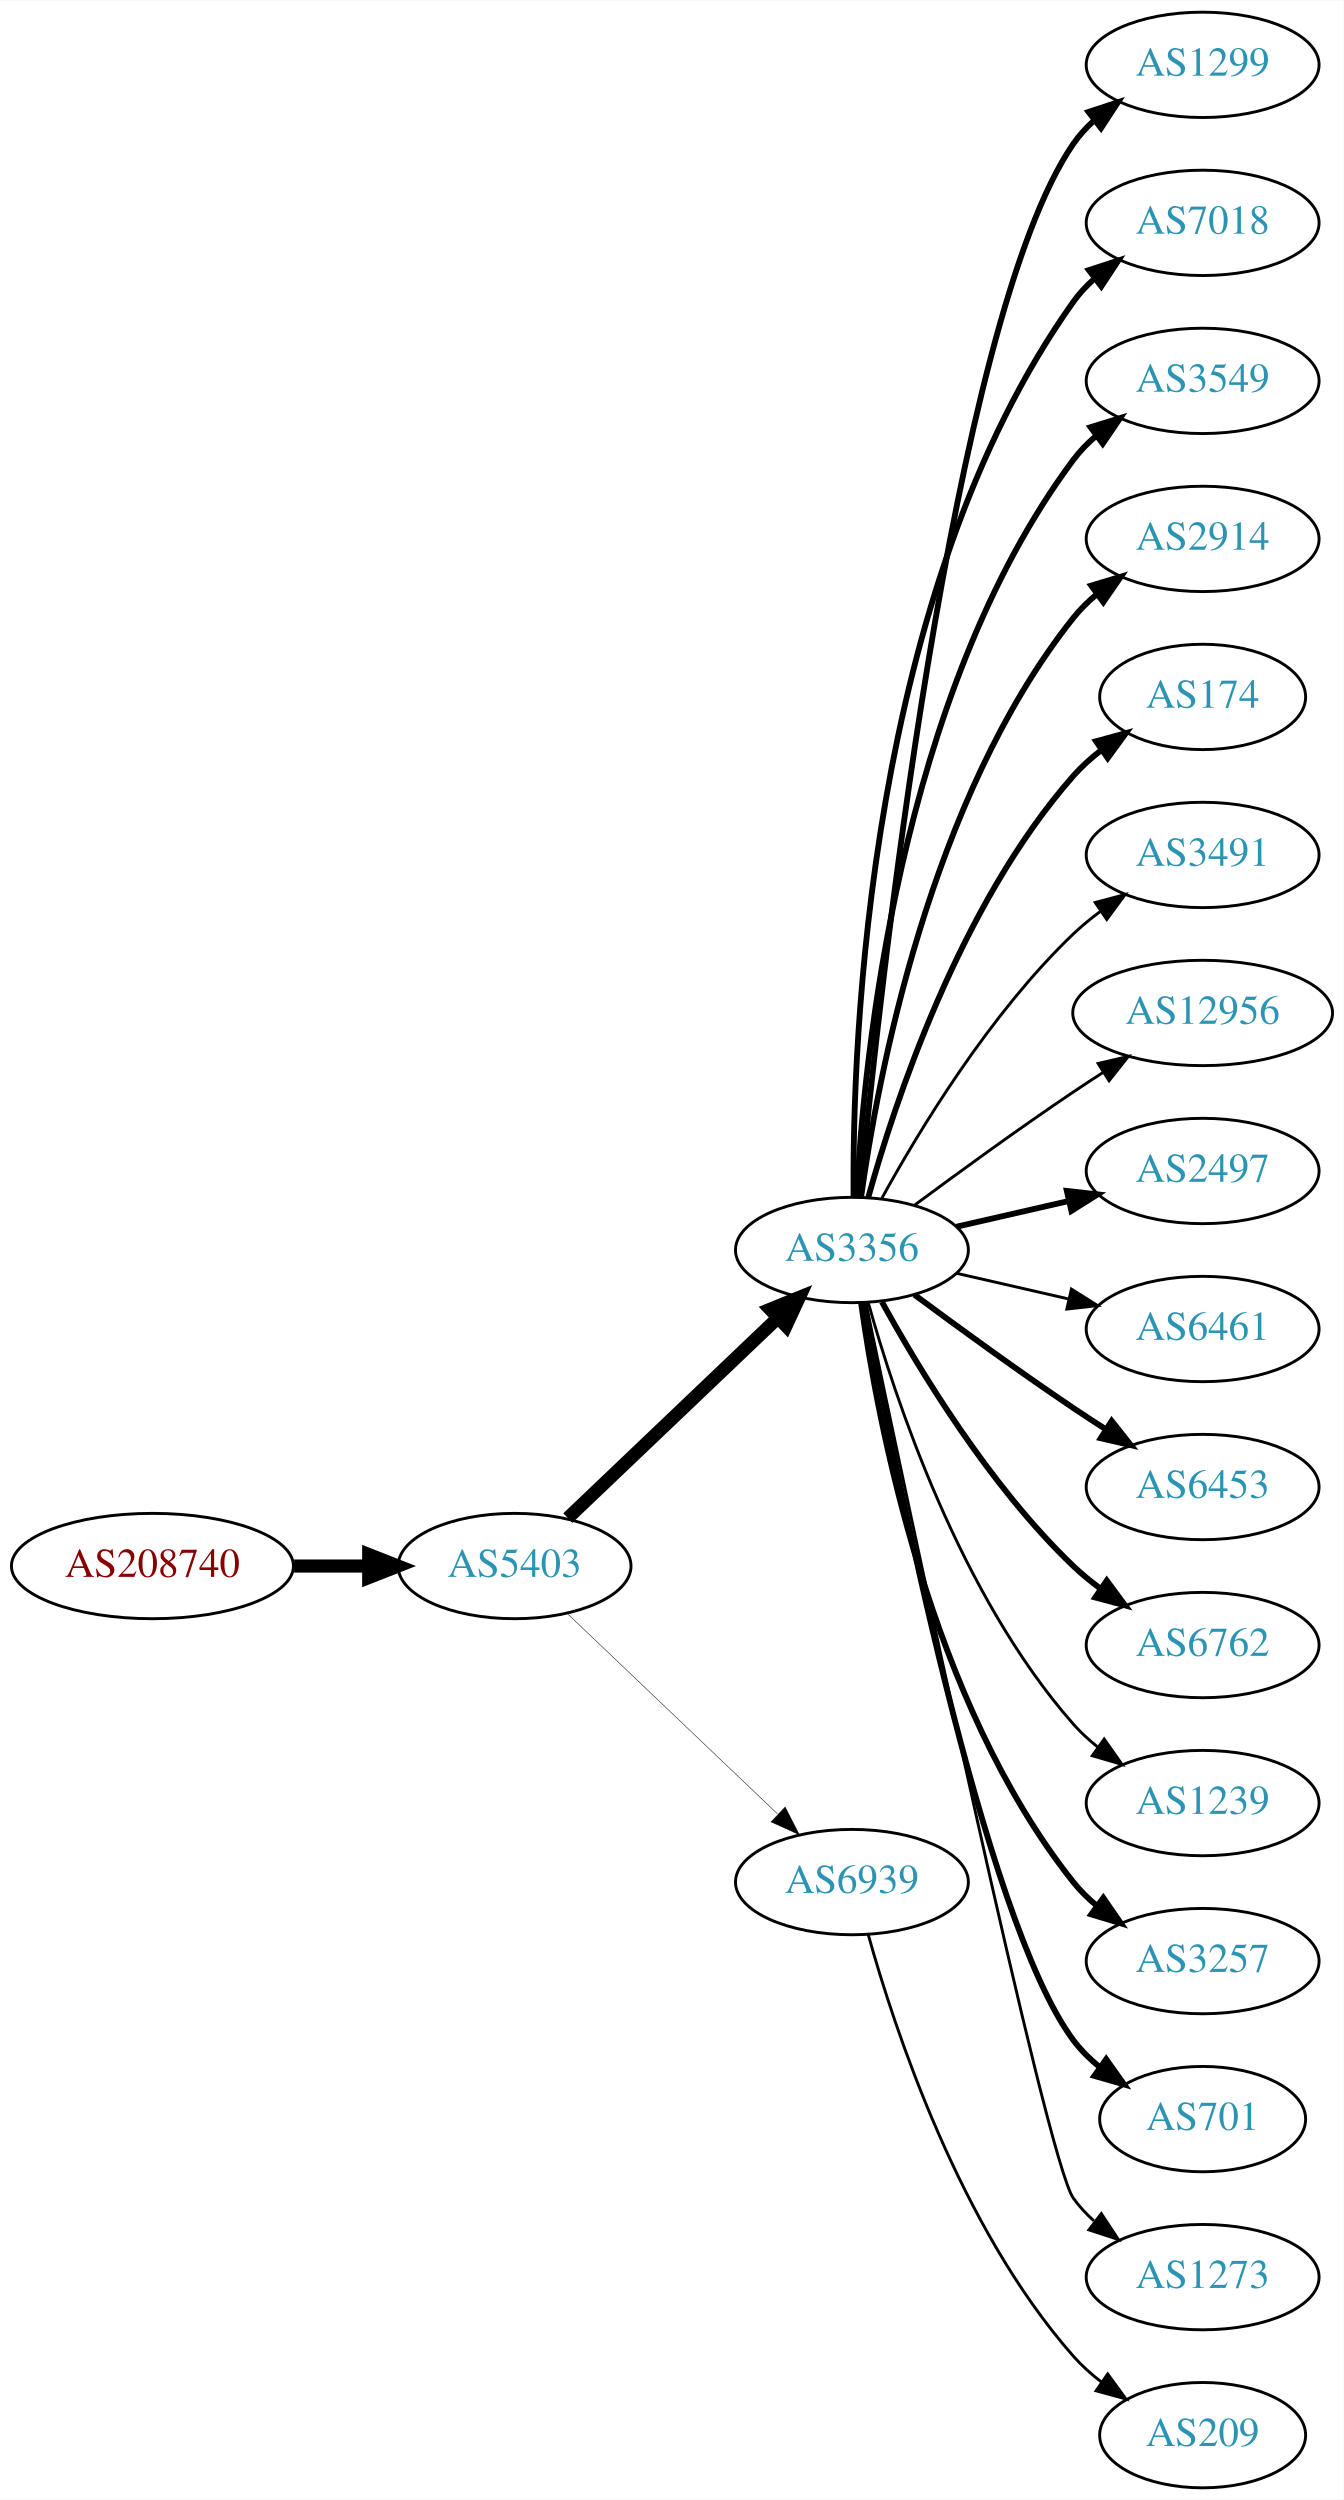
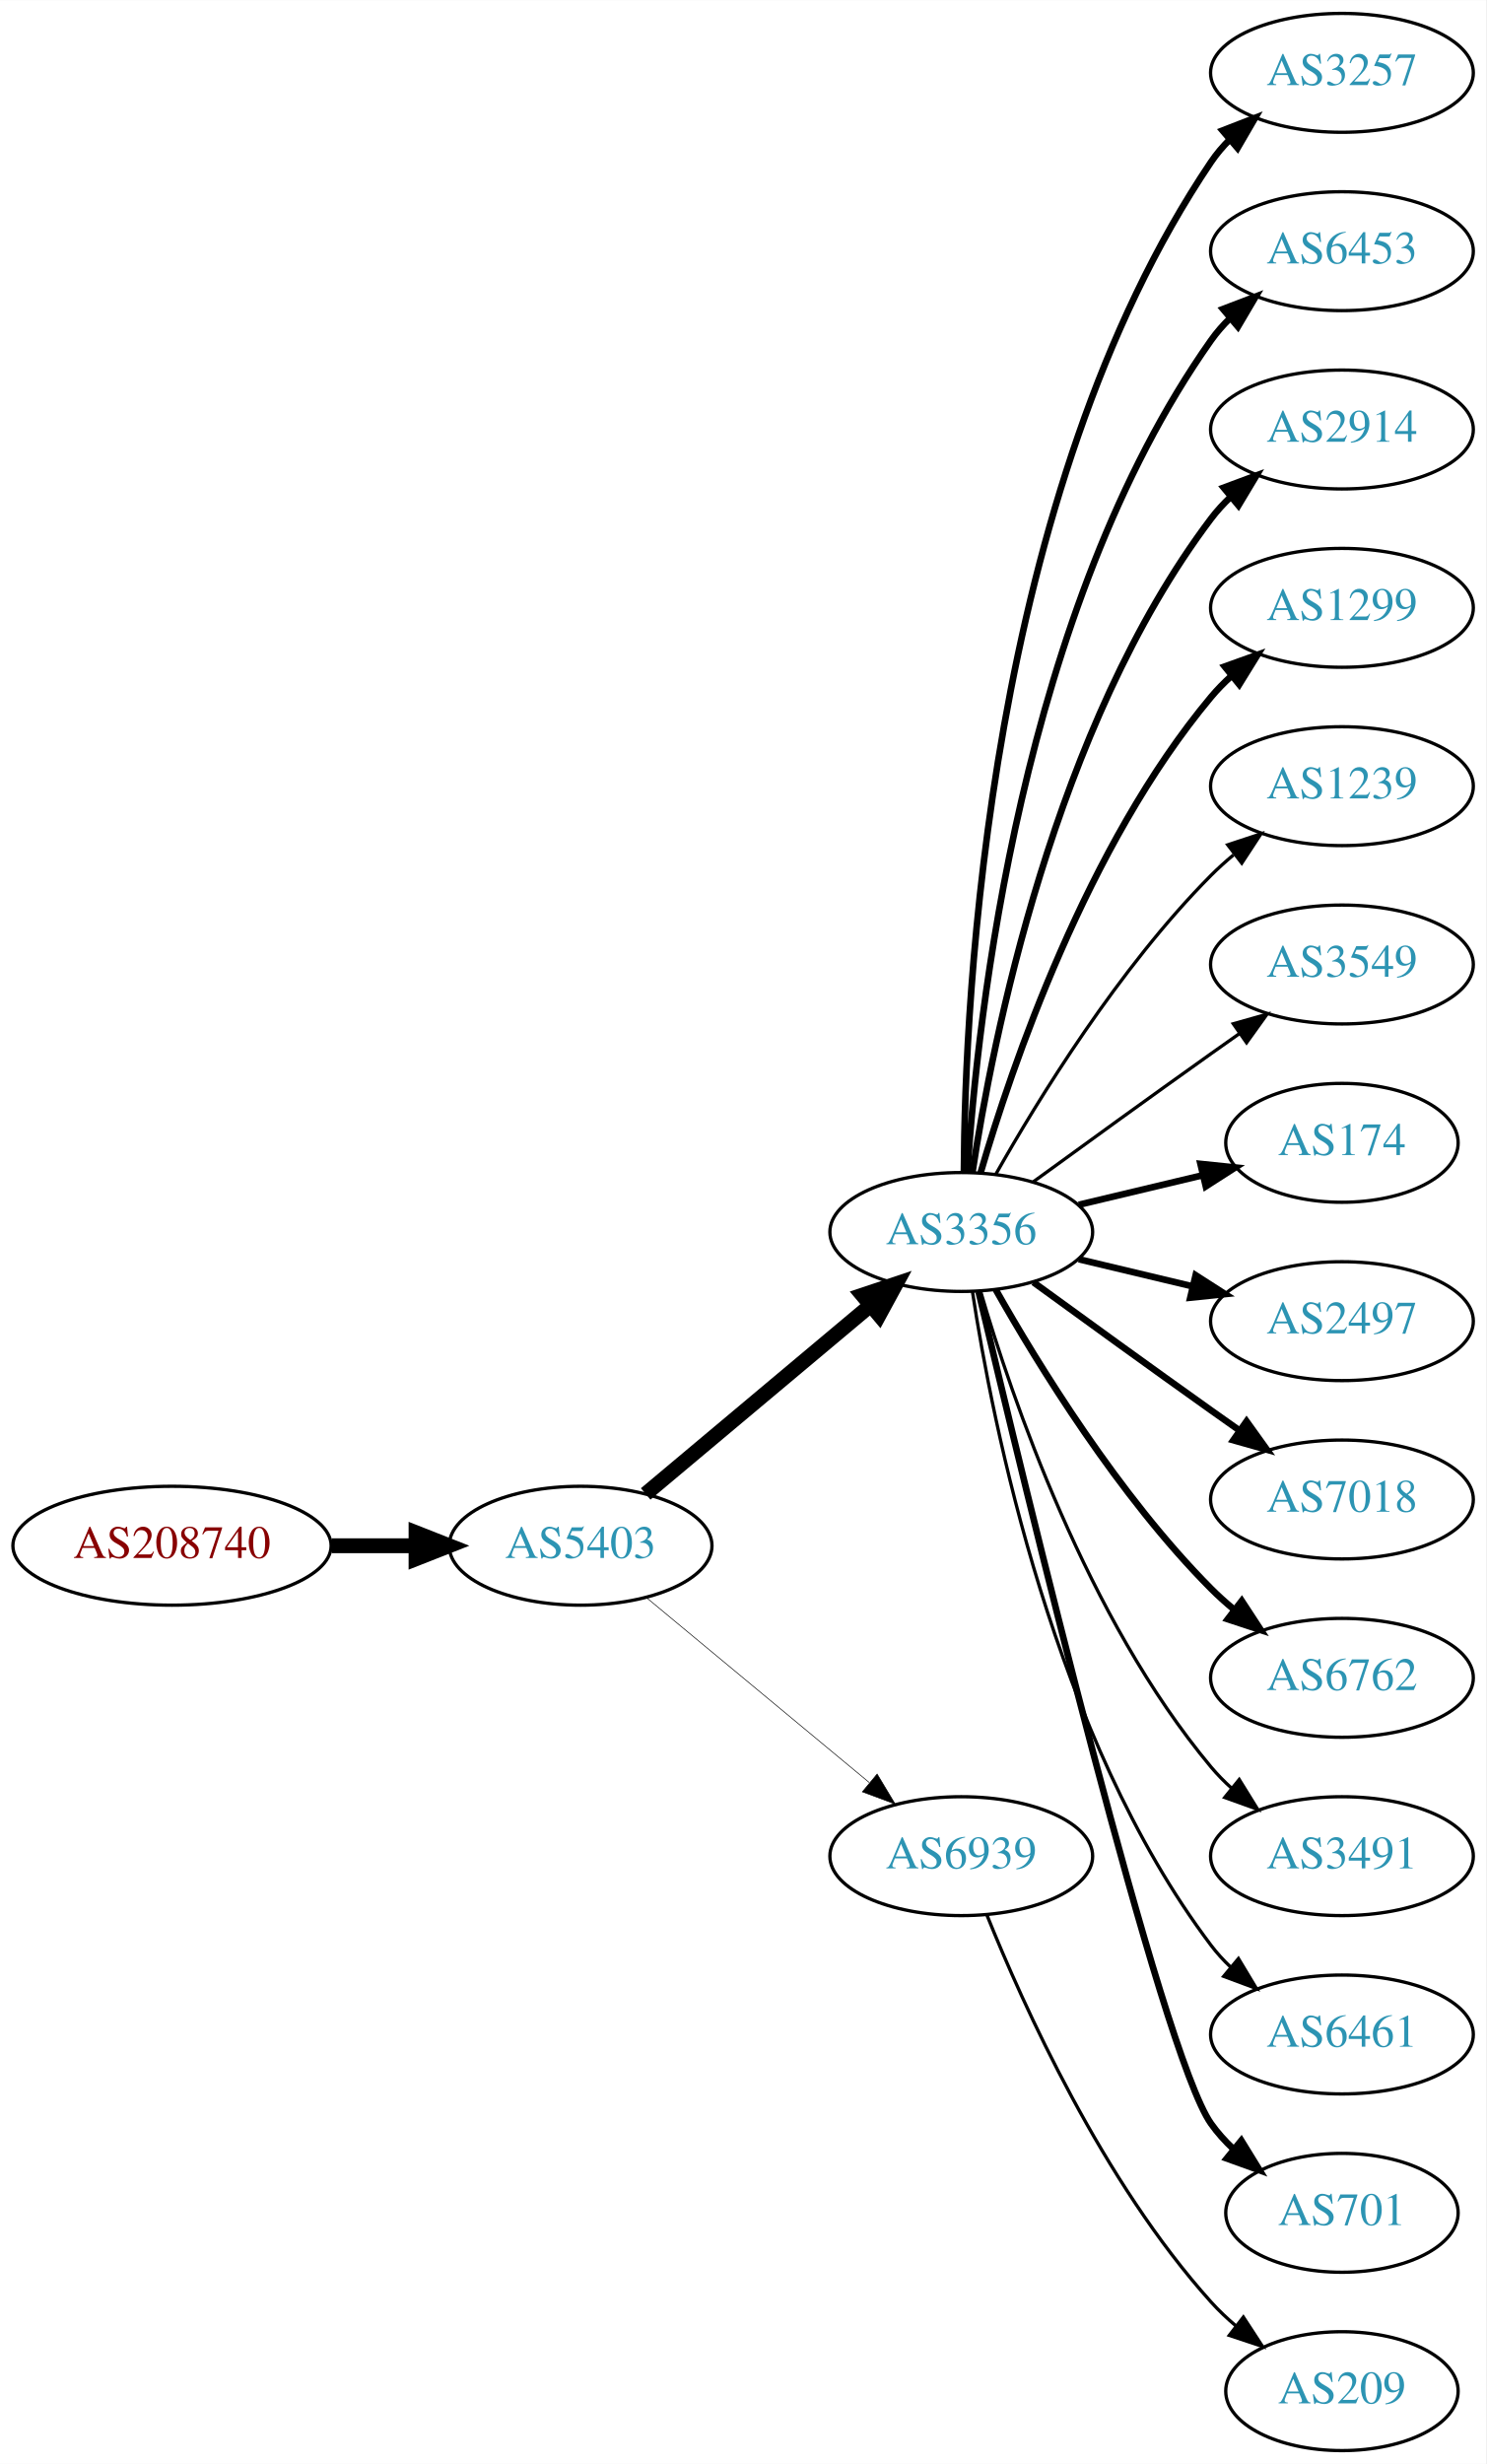
- <svg xmlns="http://www.w3.org/2000/svg" xmlns:xlink="http://www.w3.org/1999/xlink" width="459pt" height="854pt" viewBox="0.00 0.00 459.17 854.00">
-   <g id="graph0" class="graph" transform="scale(1 1) rotate(0) translate(4 850)">
-     <polygon fill="white" stroke="none" points="-4,4 -4,-850 455.17,-850 455.17,4 -4,4" />
+ <svg xmlns="http://www.w3.org/2000/svg" xmlns:xlink="http://www.w3.org/1999/xlink" width="450pt" height="746pt" viewBox="0.00 0.00 450.07 746.00">
+   <g id="graph0" class="graph" transform="scale(1 1) rotate(0) translate(4 742)">
+     <polygon fill="white" stroke="none" points="-4,4 -4,-742 446.07,-742 446.07,4 -4,4" />
    <g id="node1" class="node">
      <g id="a_node1">
        <a xlink:href="/asn/208740" xlink:title="AS208740 ~ AT-BMEIA [AT]">
-           <ellipse fill="#ffffff" stroke="black" cx="48.096" cy="-315" rx="48.192" ry="18" />
-           <text text-anchor="middle" x="48.096" y="-311.3" font-family="Times,serif" font-size="14.00" fill="#880000">AS208740</text>
+           <ellipse fill="#ffffff" stroke="black" cx="48.096" cy="-274" rx="48.192" ry="18" />
+           <text text-anchor="middle" x="48.096" y="-270.3" font-family="Times,serif" font-size="14.00" fill="#880000">AS208740</text>
        </a>
      </g>
    </g>
    <g id="node2" class="node">
      <g id="a_node2">
        <a xlink:href="/asn/5403" xlink:title="AS5403 ~ AS5403 [AT]">
-           <ellipse fill="#ffffff" stroke="black" cx="171.838" cy="-315" rx="39.794" ry="18" />
-           <text text-anchor="middle" x="171.838" y="-311.3" font-family="Times,serif" font-size="14.00" fill="#2c94b3">AS5403</text>
+           <ellipse fill="#ffffff" stroke="black" cx="171.838" cy="-274" rx="39.794" ry="18" />
+           <text text-anchor="middle" x="171.838" y="-270.3" font-family="Times,serif" font-size="14.00" fill="#2c94b3">AS5403</text>
        </a>
      </g>
    </g>
    <g id="edge1" class="edge">
-       <path fill="none" stroke="black" stroke-width="4.5" d="M96.513,-315C104.867,-315 113.577,-315 121.969,-315" />
-       <polygon fill="black" stroke="black" stroke-width="4.5" points="122.004,-318.938 132.004,-315 122.004,-311.063 122.004,-318.938" />
+       <path fill="none" stroke="black" stroke-width="4.5" d="M96.513,-274C104.867,-274 113.577,-274 121.969,-274" />
+       <polygon fill="black" stroke="black" stroke-width="4.5" points="122.004,-277.938 132.004,-274 122.004,-270.063 122.004,-277.938" />
    </g>
    <g id="node3" class="node">
      <g id="a_node3">
        <a xlink:href="/asn/3356" xlink:title="AS3356 ~ Level 3 Parent, LLC [US]">
-           <ellipse fill="#ffffff" stroke="black" cx="287.131" cy="-423" rx="39.794" ry="18" />
-           <text text-anchor="middle" x="287.131" y="-419.3" font-family="Times,serif" font-size="14.00" fill="#2c94b3">AS3356</text>
+           <ellipse fill="#ffffff" stroke="black" cx="287.131" cy="-369" rx="39.794" ry="18" />
+           <text text-anchor="middle" x="287.131" y="-365.3" font-family="Times,serif" font-size="14.00" fill="#2c94b3">AS3356</text>
        </a>
      </g>
    </g>
    <g id="edge2" class="edge">
-       <path fill="none" stroke="black" stroke-width="4.5" d="M190.045,-331.403C209.12,-349.587 240.04,-379.063 261.638,-399.651" />
-       <polygon fill="black" stroke="black" stroke-width="4.5" points="259.178,-402.747 269.133,-406.797 264.612,-397.047 259.178,-402.747" />
+       <path fill="none" stroke="black" stroke-width="4.5" d="M191.546,-289.687C210.077,-305.227 238.634,-329.172 259.523,-346.689" />
+       <polygon fill="black" stroke="black" stroke-width="4.5" points="257.203,-349.881 267.395,-353.289 262.262,-343.847 257.203,-349.881" />
    </g>
    <g id="node4" class="node">
      <g id="a_node4">
        <a xlink:href="/asn/6939" xlink:title="AS6939 ~ Hurricane Electric LLC [US]">
-           <ellipse fill="#ffffff" stroke="black" cx="287.131" cy="-207" rx="39.794" ry="18" />
-           <text text-anchor="middle" x="287.131" y="-203.3" font-family="Times,serif" font-size="14.00" fill="#2c94b3">AS6939</text>
+           <ellipse fill="#ffffff" stroke="black" cx="287.131" cy="-180" rx="39.794" ry="18" />
+           <text text-anchor="middle" x="287.131" y="-176.3" font-family="Times,serif" font-size="14.00" fill="#2c94b3">AS6939</text>
        </a>
      </g>
    </g>
    <g id="edge3" class="edge">
-       <path fill="none" stroke="black" stroke-width="0.167" d="M190.045,-298.597C209.12,-280.413 240.04,-250.937 261.638,-230.349" />
-       <polygon fill="black" stroke="black" stroke-width="0.167" points="264.31,-232.637 269.133,-223.203 259.48,-227.57 264.31,-232.637" />
+       <path fill="none" stroke="black" stroke-width="0.188" d="M191.801,-258.267C210.263,-242.948 238.5,-219.52 259.27,-202.287" />
+       <polygon fill="black" stroke="black" stroke-width="0.188" points="261.645,-204.864 267.106,-195.785 257.176,-199.477 261.645,-204.864" />
    </g>
    <g id="node5" class="node">
      <g id="a_node5">
-         <a xlink:href="/asn/1299" xlink:title="AS1299 ~ Telia Carrier [EU]">
-           <ellipse fill="#ffffff" stroke="black" cx="406.973" cy="-828" rx="39.794" ry="18" />
-           <text text-anchor="middle" x="406.973" y="-824.3" font-family="Times,serif" font-size="14.00" fill="#2c94b3">AS1299</text>
+         <a xlink:href="/asn/3257" xlink:title="AS3257 ~ GTT [DE]">
+           <ellipse fill="#ffffff" stroke="black" cx="402.424" cy="-720" rx="39.794" ry="18" />
+           <text text-anchor="middle" x="402.424" y="-716.3" font-family="Times,serif" font-size="14.00" fill="#2c94b3">AS3257</text>
        </a>
      </g>
    </g>
    <g id="edge4" class="edge">
-       <path fill="none" stroke="black" stroke-width="2" d="M289.797,-441.084C296.246,-508.004 321.299,-740.832 362.777,-801 364.735,-803.84 367.099,-806.441 369.699,-808.81" />
-       <polygon fill="black" stroke="black" stroke-width="2" points="367.983,-811.905 378.043,-815.229 372.251,-806.357 367.983,-811.905" />
+       <path fill="none" stroke="black" stroke-width="2" d="M287.928,-387.265C288.208,-439.599 295.124,-592.764 362.777,-693 364.409,-695.417 366.334,-697.684 368.441,-699.796" />
+       <polygon fill="black" stroke="black" stroke-width="2" points="366.259,-702.536 376.135,-706.373 370.808,-697.215 366.259,-702.536" />
    </g>
    <g id="node6" class="node">
      <g id="a_node6">
-         <a xlink:href="/asn/7018" xlink:title="AS7018 ~ AT&amp;T Services, Inc. [US]">
-           <ellipse fill="#ffffff" stroke="black" cx="406.973" cy="-774" rx="39.794" ry="18" />
-           <text text-anchor="middle" x="406.973" y="-770.3" font-family="Times,serif" font-size="14.00" fill="#2c94b3">AS7018</text>
+         <a xlink:href="/asn/6453" xlink:title="AS6453 ~ TATA COMMUNICATIONS (AMERICA) INC [US]">
+           <ellipse fill="#ffffff" stroke="black" cx="402.424" cy="-666" rx="39.794" ry="18" />
+           <text text-anchor="middle" x="402.424" y="-662.3" font-family="Times,serif" font-size="14.00" fill="#2c94b3">AS6453</text>
        </a>
      </g>
    </g>
    <g id="edge5" class="edge">
-       <path fill="none" stroke="black" stroke-width="2" d="M287.68,-441.063C287.26,-493.503 292.414,-648.293 362.777,-747 364.779,-749.809 367.174,-752.388 369.795,-754.743" />
-       <polygon fill="black" stroke="black" stroke-width="2" points="368.099,-757.852 378.171,-761.139 372.348,-752.288 368.099,-757.852" />
+       <path fill="none" stroke="black" stroke-width="2" d="M288.986,-387.185C291.98,-433.425 305.226,-557.589 362.777,-639 364.461,-641.381 366.424,-643.622 368.556,-645.716" />
+       <polygon fill="black" stroke="black" stroke-width="2" points="366.402,-648.478 376.299,-652.259 370.92,-643.132 366.402,-648.478" />
    </g>
    <g id="node7" class="node">
      <g id="a_node7">
-         <a xlink:href="/asn/3549" xlink:title="AS3549 ~ Level 3 Parent, LLC [US]">
-           <ellipse fill="#ffffff" stroke="black" cx="406.973" cy="-720" rx="39.794" ry="18" />
-           <text text-anchor="middle" x="406.973" y="-716.3" font-family="Times,serif" font-size="14.00" fill="#2c94b3">AS3549</text>
+         <a xlink:href="/asn/2914" xlink:title="AS2914 ~ NTT America, Inc. [US]">
+           <ellipse fill="#ffffff" stroke="black" cx="402.424" cy="-612" rx="39.794" ry="18" />
+           <text text-anchor="middle" x="402.424" y="-608.3" font-family="Times,serif" font-size="14.00" fill="#2c94b3">AS2914</text>
        </a>
      </g>
    </g>
    <g id="edge6" class="edge">
-       <path fill="none" stroke="black" stroke-width="2" d="M288.723,-441.023C291.099,-487.412 303.017,-612.893 362.777,-693 365.025,-696.013 367.717,-698.769 370.643,-701.272" />
-       <polygon fill="black" stroke="black" stroke-width="2" points="368.674,-704.169 378.795,-707.303 372.838,-698.542 368.674,-704.169" />
+       <path fill="none" stroke="black" stroke-width="2" d="M290.508,-386.986C296.481,-426.422 315.192,-521.995 362.777,-585 364.535,-587.327 366.551,-589.529 368.721,-591.596" />
+       <polygon fill="black" stroke="black" stroke-width="2" points="366.606,-594.389 376.534,-598.088 371.079,-589.005 366.606,-594.389" />
    </g>
    <g id="node8" class="node">
      <g id="a_node8">
-         <a xlink:href="/asn/2914" xlink:title="AS2914 ~ NTT America, Inc. [US]">
-           <ellipse fill="#ffffff" stroke="black" cx="406.973" cy="-666" rx="39.794" ry="18" />
-           <text text-anchor="middle" x="406.973" y="-662.3" font-family="Times,serif" font-size="14.00" fill="#2c94b3">AS2914</text>
+         <a xlink:href="/asn/1299" xlink:title="AS1299 ~ Telia Carrier [EU]">
+           <ellipse fill="#ffffff" stroke="black" cx="402.424" cy="-558" rx="39.794" ry="18" />
+           <text text-anchor="middle" x="402.424" y="-554.3" font-family="Times,serif" font-size="14.00" fill="#2c94b3">AS1299</text>
        </a>
      </g>
    </g>
    <g id="edge7" class="edge">
-       <path fill="none" stroke="black" stroke-width="2" d="M290.27,-441.17C295.77,-480.974 313.596,-577.233 362.777,-639 365.119,-641.94 367.873,-644.649 370.839,-647.121" />
-       <polygon fill="black" stroke="black" stroke-width="2" points="368.904,-650.042 379.045,-653.11 373.031,-644.388 368.904,-650.042" />
+       <path fill="none" stroke="black" stroke-width="2" d="M293.005,-387.002C302.319,-418.844 325.136,-485.981 362.777,-531 364.648,-533.237 366.746,-535.374 368.972,-537.396" />
+       <polygon fill="black" stroke="black" stroke-width="2" points="366.916,-540.234 376.891,-543.804 371.319,-534.793 366.916,-540.234" />
    </g>
    <g id="node9" class="node">
      <g id="a_node9">
-         <a xlink:href="/asn/174" xlink:title="AS174 ~ Cogent Communications [US]">
-           <ellipse fill="#ffffff" stroke="black" cx="406.973" cy="-612" rx="35.194" ry="18" />
-           <text text-anchor="middle" x="406.973" y="-608.3" font-family="Times,serif" font-size="14.00" fill="#2c94b3">AS174</text>
+         <a xlink:href="/asn/1239" xlink:title="AS1239 ~ Sprint [US]">
+           <ellipse fill="#ffffff" stroke="black" cx="402.424" cy="-504" rx="39.794" ry="18" />
+           <text text-anchor="middle" x="402.424" y="-500.3" font-family="Times,serif" font-size="14.00" fill="#2c94b3">AS1239</text>
        </a>
      </g>
    </g>
    <g id="edge8" class="edge">
-       <path fill="none" stroke="black" stroke-width="2" d="M292.704,-440.946C301.61,-472.995 323.894,-540.842 362.777,-585 365.605,-588.211 368.906,-591.172 372.401,-593.864" />
-       <polygon fill="black" stroke="black" stroke-width="2" points="370.558,-596.845 380.776,-599.645 374.535,-591.084 370.558,-596.845" />
+       <path fill="none" stroke="black" d="M297.591,-386.49C310.373,-409.096 334.805,-448.886 362.777,-477 364.888,-479.121 367.184,-481.188 369.57,-483.171" />
+       <polygon fill="black" stroke="black" points="367.822,-486.242 377.885,-489.556 372.085,-480.69 367.822,-486.242" />
    </g>
    <g id="node10" class="node">
      <g id="a_node10">
-         <a xlink:href="/asn/3491" xlink:title="AS3491 ~ PCCW Global, Inc. [US]">
-           <ellipse fill="#ffffff" stroke="black" cx="406.973" cy="-558" rx="39.794" ry="18" />
-           <text text-anchor="middle" x="406.973" y="-554.3" font-family="Times,serif" font-size="14.00" fill="#2c94b3">AS3491</text>
+         <a xlink:href="/asn/3549" xlink:title="AS3549 ~ Level 3 Parent, LLC [US]">
+           <ellipse fill="#ffffff" stroke="black" cx="402.424" cy="-450" rx="39.794" ry="18" />
+           <text text-anchor="middle" x="402.424" y="-446.3" font-family="Times,serif" font-size="14.00" fill="#2c94b3">AS3549</text>
        </a>
      </g>
    </g>
    <g id="edge9" class="edge">
-       <path fill="none" stroke="black" d="M297.372,-440.713C309.918,-463.561 334.095,-503.611 362.777,-531 365.646,-533.739 368.834,-536.347 372.144,-538.785" />
-       <polygon fill="black" stroke="black" points="370.267,-541.742 380.503,-544.477 374.207,-535.956 370.267,-541.742" />
+       <path fill="none" stroke="black" d="M308.979,-384.222C323.913,-395.091 344.527,-410.025 362.777,-423 365.598,-425.005 368.541,-427.085 371.489,-429.159" />
+       <polygon fill="black" stroke="black" points="369.516,-432.05 379.714,-434.926 373.535,-426.319 369.516,-432.05" />
    </g>
    <g id="node11" class="node">
      <g id="a_node11">
-         <a xlink:href="/asn/12956" xlink:title="AS12956 ~ TELXIUS [ES]">
-           <ellipse fill="#ffffff" stroke="black" cx="406.973" cy="-504" rx="44.393" ry="18" />
-           <text text-anchor="middle" x="406.973" y="-500.3" font-family="Times,serif" font-size="14.00" fill="#2c94b3">AS12956</text>
+         <a xlink:href="/asn/174" xlink:title="AS174 ~ Cogent Communications [US]">
+           <ellipse fill="#ffffff" stroke="black" cx="402.424" cy="-396" rx="35.194" ry="18" />
+           <text text-anchor="middle" x="402.424" y="-392.3" font-family="Times,serif" font-size="14.00" fill="#2c94b3">AS174</text>
        </a>
      </g>
    </g>
    <g id="edge10" class="edge">
-       <path fill="none" stroke="black" d="M308.461,-438.277C323.324,-449.304 344.068,-464.407 362.777,-477 366.067,-479.215 369.53,-481.482 373.004,-483.715" />
-       <polygon fill="black" stroke="black" points="371.252,-486.748 381.572,-489.148 375.001,-480.837 371.252,-486.748" />
+       <path fill="none" stroke="black" stroke-width="2" d="M322.738,-377.248C334.533,-380.058 347.837,-383.229 360.105,-386.153" />
+       <polygon fill="black" stroke="black" stroke-width="2" points="359.571,-389.624 370.11,-388.537 361.194,-382.814 359.571,-389.624" />
    </g>
    <g id="node12" class="node">
      <g id="a_node12">
        <a xlink:href="/asn/2497" xlink:title="AS2497 ~ Internet Initiative Japan Inc. [JP]">
-           <ellipse fill="#ffffff" stroke="black" cx="406.973" cy="-450" rx="39.794" ry="18" />
-           <text text-anchor="middle" x="406.973" y="-446.3" font-family="Times,serif" font-size="14.00" fill="#2c94b3">AS2497</text>
+           <ellipse fill="#ffffff" stroke="black" cx="402.424" cy="-342" rx="39.794" ry="18" />
+           <text text-anchor="middle" x="402.424" y="-338.3" font-family="Times,serif" font-size="14.00" fill="#2c94b3">AS2497</text>
        </a>
      </g>
    </g>
    <g id="edge11" class="edge">
-       <path fill="none" stroke="black" stroke-width="2" d="M322.85,-430.955C334.85,-433.704 348.471,-436.825 361.164,-439.733" />
-       <polygon fill="black" stroke="black" stroke-width="2" points="360.566,-443.187 371.095,-442.009 362.129,-436.364 360.566,-443.187" />
+       <path fill="none" stroke="black" stroke-width="2" d="M322.738,-360.752C333.609,-358.162 345.764,-355.265 357.206,-352.538" />
+       <polygon fill="black" stroke="black" stroke-width="2" points="358.112,-355.92 367.029,-350.197 356.49,-349.111 358.112,-355.92" />
    </g>
    <g id="node13" class="node">
      <g id="a_node13">
-         <a xlink:href="/asn/6461" xlink:title="AS6461 ~ Zayo Bandwidth [US]">
-           <ellipse fill="#ffffff" stroke="black" cx="406.973" cy="-396" rx="39.794" ry="18" />
-           <text text-anchor="middle" x="406.973" y="-392.3" font-family="Times,serif" font-size="14.00" fill="#2c94b3">AS6461</text>
+         <a xlink:href="/asn/7018" xlink:title="AS7018 ~ AT&amp;T Services, Inc. [US]">
+           <ellipse fill="#ffffff" stroke="black" cx="402.424" cy="-288" rx="39.794" ry="18" />
+           <text text-anchor="middle" x="402.424" y="-284.3" font-family="Times,serif" font-size="14.00" fill="#2c94b3">AS7018</text>
        </a>
      </g>
    </g>
    <g id="edge12" class="edge">
-       <path fill="none" stroke="black" d="M322.85,-415.045C334.85,-412.296 348.471,-409.175 361.164,-406.267" />
-       <polygon fill="black" stroke="black" points="362.129,-409.636 371.095,-403.991 360.566,-402.813 362.129,-409.636" />
+       <path fill="none" stroke="black" stroke-width="2" d="M308.979,-353.778C323.913,-342.909 344.527,-327.975 362.777,-315 365.598,-312.995 368.541,-310.915 371.489,-308.841" />
+       <polygon fill="black" stroke="black" stroke-width="2" points="373.535,-311.681 379.714,-303.074 369.516,-305.95 373.535,-311.681" />
    </g>
    <g id="node14" class="node">
      <g id="a_node14">
-         <a xlink:href="/asn/6453" xlink:title="AS6453 ~ TATA COMMUNICATIONS (AMERICA) INC [US]">
-           <ellipse fill="#ffffff" stroke="black" cx="406.973" cy="-342" rx="39.794" ry="18" />
-           <text text-anchor="middle" x="406.973" y="-338.3" font-family="Times,serif" font-size="14.00" fill="#2c94b3">AS6453</text>
+         <a xlink:href="/asn/6762" xlink:title="AS6762 ~ TELECOM ITALIA SPARKLE S.p.A. [IT]">
+           <ellipse fill="#ffffff" stroke="black" cx="402.424" cy="-234" rx="39.794" ry="18" />
+           <text text-anchor="middle" x="402.424" y="-230.3" font-family="Times,serif" font-size="14.00" fill="#2c94b3">AS6762</text>
        </a>
      </g>
    </g>
    <g id="edge13" class="edge">
-       <path fill="none" stroke="black" stroke-width="2" d="M308.461,-407.723C323.324,-396.696 344.068,-381.593 362.777,-369 366.326,-366.611 370.077,-364.161 373.825,-361.758" />
-       <polygon fill="black" stroke="black" stroke-width="2" points="375.893,-364.591 382.474,-356.288 372.151,-358.675 375.893,-364.591" />
+       <path fill="none" stroke="black" stroke-width="2" d="M297.591,-351.51C310.373,-328.904 334.805,-289.114 362.777,-261 364.888,-258.879 367.184,-256.812 369.57,-254.829" />
+       <polygon fill="black" stroke="black" stroke-width="2" points="372.085,-257.31 377.885,-248.444 367.822,-251.758 372.085,-257.31" />
    </g>
    <g id="node15" class="node">
      <g id="a_node15">
-         <a xlink:href="/asn/6762" xlink:title="AS6762 ~ TELECOM ITALIA SPARKLE S.p.A. [IT]">
-           <ellipse fill="#ffffff" stroke="black" cx="406.973" cy="-288" rx="39.794" ry="18" />
-           <text text-anchor="middle" x="406.973" y="-284.3" font-family="Times,serif" font-size="14.00" fill="#2c94b3">AS6762</text>
+         <a xlink:href="/asn/3491" xlink:title="AS3491 ~ PCCW Global, Inc. [US]">
+           <ellipse fill="#ffffff" stroke="black" cx="402.424" cy="-180" rx="39.794" ry="18" />
+           <text text-anchor="middle" x="402.424" y="-176.3" font-family="Times,serif" font-size="14.00" fill="#2c94b3">AS3491</text>
        </a>
      </g>
    </g>
    <g id="edge14" class="edge">
-       <path fill="none" stroke="black" stroke-width="2" d="M297.372,-405.287C309.918,-382.439 334.095,-342.389 362.777,-315 365.646,-312.261 368.834,-309.653 372.144,-307.215" />
-       <polygon fill="black" stroke="black" stroke-width="2" points="374.207,-310.044 380.503,-301.523 370.267,-304.258 374.207,-310.044" />
+       <path fill="none" stroke="black" d="M293.005,-350.998C302.319,-319.156 325.136,-252.019 362.777,-207 364.648,-204.763 366.746,-202.626 368.972,-200.604" />
+       <polygon fill="black" stroke="black" points="371.319,-203.207 376.891,-194.196 366.916,-197.766 371.319,-203.207" />
    </g>
    <g id="node16" class="node">
      <g id="a_node16">
-         <a xlink:href="/asn/1239" xlink:title="AS1239 ~ Sprint [US]">
-           <ellipse fill="#ffffff" stroke="black" cx="406.973" cy="-234" rx="39.794" ry="18" />
-           <text text-anchor="middle" x="406.973" y="-230.3" font-family="Times,serif" font-size="14.00" fill="#2c94b3">AS1239</text>
+         <a xlink:href="/asn/6461" xlink:title="AS6461 ~ Zayo Bandwidth [US]">
+           <ellipse fill="#ffffff" stroke="black" cx="402.424" cy="-126" rx="39.794" ry="18" />
+           <text text-anchor="middle" x="402.424" y="-122.3" font-family="Times,serif" font-size="14.00" fill="#2c94b3">AS6461</text>
        </a>
      </g>
    </g>
    <g id="edge15" class="edge">
-       <path fill="none" stroke="black" d="M292.704,-405.054C301.61,-373.005 323.894,-305.158 362.777,-261 365.261,-258.179 368.111,-255.551 371.137,-253.129" />
-       <polygon fill="black" stroke="black" points="373.322,-255.869 379.426,-247.209 369.254,-250.172 373.322,-255.869" />
+       <path fill="none" stroke="black" d="M290.508,-351.014C296.481,-311.578 315.192,-216.005 362.777,-153 364.535,-150.673 366.551,-148.471 368.721,-146.404" />
+       <polygon fill="black" stroke="black" points="371.079,-148.995 376.534,-139.912 366.606,-143.611 371.079,-148.995" />
    </g>
    <g id="node17" class="node">
      <g id="a_node17">
-         <a xlink:href="/asn/3257" xlink:title="AS3257 ~ GTT [DE]">
-           <ellipse fill="#ffffff" stroke="black" cx="406.973" cy="-180" rx="39.794" ry="18" />
-           <text text-anchor="middle" x="406.973" y="-176.3" font-family="Times,serif" font-size="14.00" fill="#2c94b3">AS3257</text>
+         <a xlink:href="/asn/701" xlink:title="AS701 ~ UUNET [US]">
+           <ellipse fill="#ffffff" stroke="black" cx="402.424" cy="-72" rx="35.194" ry="18" />
+           <text text-anchor="middle" x="402.424" y="-68.3" font-family="Times,serif" font-size="14.00" fill="#2c94b3">AS701</text>
        </a>
      </g>
    </g>
    <g id="edge16" class="edge">
-       <path fill="none" stroke="black" stroke-width="2" d="M290.27,-404.83C295.77,-365.026 313.596,-268.767 362.777,-207 365.119,-204.06 367.873,-201.351 370.839,-198.879" />
-       <polygon fill="black" stroke="black" stroke-width="2" points="373.031,-201.612 379.045,-192.89 368.904,-195.958 373.031,-201.612" />
+       <path fill="none" stroke="black" stroke-width="2" d="M292.381,-350.899C305.883,-293.831 347.793,-120.197 362.777,-99 364.714,-96.26 367.022,-93.705 369.533,-91.346" />
+       <polygon fill="black" stroke="black" stroke-width="2" points="371.949,-93.892 377.502,-84.869 367.534,-88.46 371.949,-93.892" />
    </g>
    <g id="node18" class="node">
      <g id="a_node18">
-         <a xlink:href="/asn/701" xlink:title="AS701 ~ UUNET [US]">
-           <ellipse fill="#ffffff" stroke="black" cx="406.973" cy="-126" rx="35.194" ry="18" />
-           <text text-anchor="middle" x="406.973" y="-122.3" font-family="Times,serif" font-size="14.00" fill="#2c94b3">AS701</text>
+         <a xlink:href="/asn/209" xlink:title="AS209 ~ CenturyLink Communications, LLC [US]">
+           <ellipse fill="#ffffff" stroke="black" cx="402.424" cy="-18" rx="35.194" ry="18" />
+           <text text-anchor="middle" x="402.424" y="-14.3" font-family="Times,serif" font-size="14.00" fill="#2c94b3">AS209</text>
        </a>
      </g>
    </g>
    <g id="edge17" class="edge">
-       <path fill="none" stroke="black" stroke-width="2" d="M291.326,-405.098C301.135,-351.623 332.025,-194.223 362.777,-153 365.336,-149.571 368.469,-146.474 371.87,-143.705" />
-       <polygon fill="black" stroke="black" stroke-width="2" points="374.009,-146.479 380.143,-137.841 369.961,-140.768 374.009,-146.479" />
-     </g>
-     <g id="node19" class="node">
-       <g id="a_node19">
-         <a xlink:href="/asn/1273" xlink:title="AS1273 ~ Vodafone Group PLC [EU]">
-           <ellipse fill="#ffffff" stroke="black" cx="406.973" cy="-72" rx="39.794" ry="18" />
-           <text text-anchor="middle" x="406.973" y="-68.3" font-family="Times,serif" font-size="14.00" fill="#2c94b3">AS1273</text>
-         </a>
-       </g>
-     </g>
-     <g id="edge18" class="edge">
-       <path fill="none" stroke="black" d="M291.878,-405.006C305.717,-338.791 353.626,-111.838 362.777,-99 364.779,-96.192 367.174,-93.612 369.795,-91.257" />
-       <polygon fill="black" stroke="black" points="372.348,-93.712 378.171,-84.861 368.099,-88.148 372.348,-93.712" />
-     </g>
-     <g id="node20" class="node">
-       <g id="a_node20">
-         <a xlink:href="/asn/209" xlink:title="AS209 ~ CenturyLink Communications, LLC [US]">
-           <ellipse fill="#ffffff" stroke="black" cx="406.973" cy="-18" rx="35.194" ry="18" />
-           <text text-anchor="middle" x="406.973" y="-14.3" font-family="Times,serif" font-size="14.00" fill="#2c94b3">AS209</text>
-         </a>
-       </g>
-     </g>
-     <g id="edge19" class="edge">
-       <path fill="none" stroke="black" d="M292.704,-189.054C301.61,-157.005 323.894,-89.158 362.777,-45 365.605,-41.789 368.906,-38.828 372.401,-36.136" />
-       <polygon fill="black" stroke="black" points="374.535,-38.916 380.776,-30.355 370.558,-33.155 374.535,-38.916" />
+       <path fill="none" stroke="black" d="M294.879,-162.213C305.93,-134.757 329.983,-81.422 362.777,-45 365.093,-42.428 367.698,-39.969 370.433,-37.657" />
+       <polygon fill="black" stroke="black" points="372.572,-40.428 378.357,-31.552 368.299,-34.883 372.572,-40.428" />
    </g>
  </g>
</svg>
